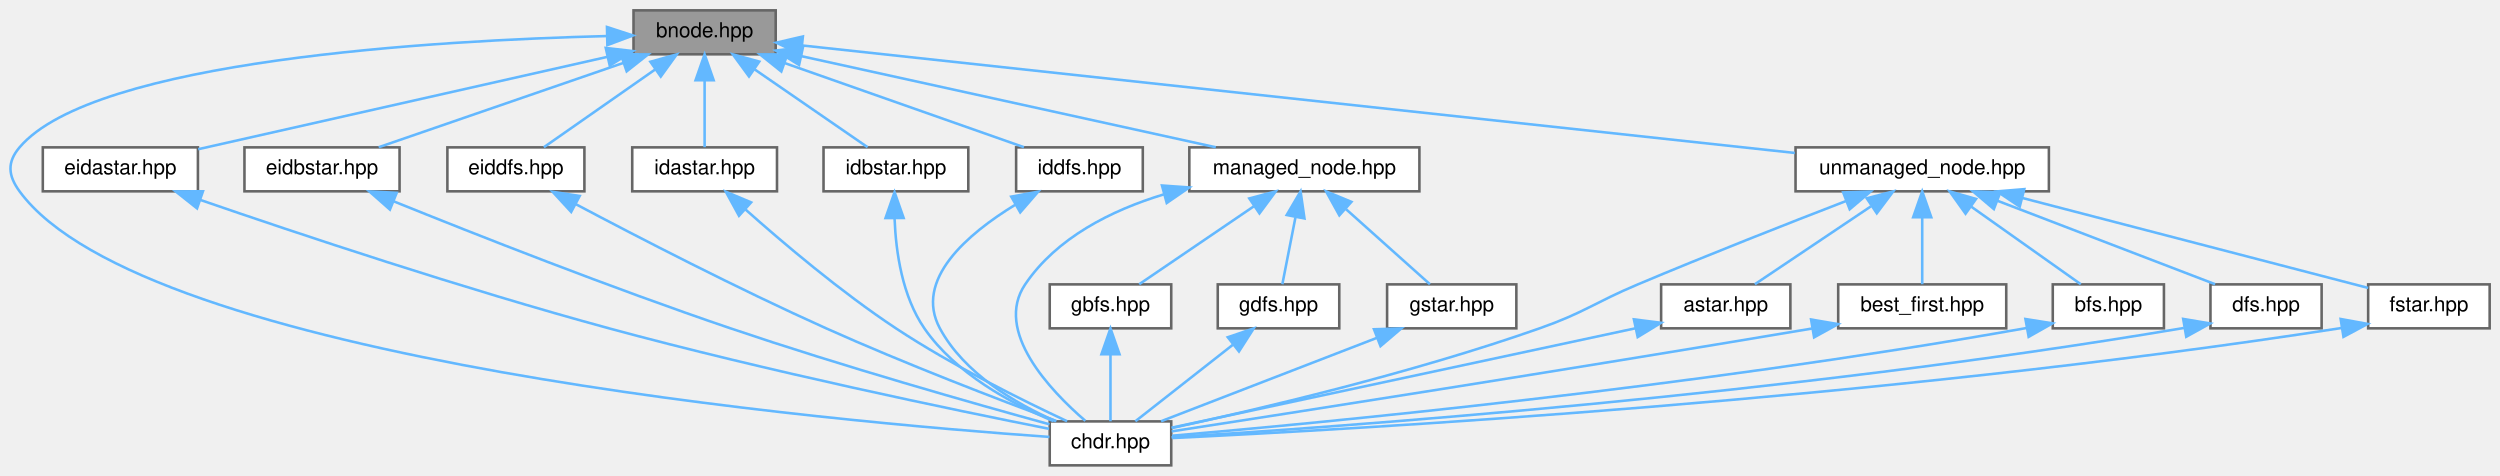
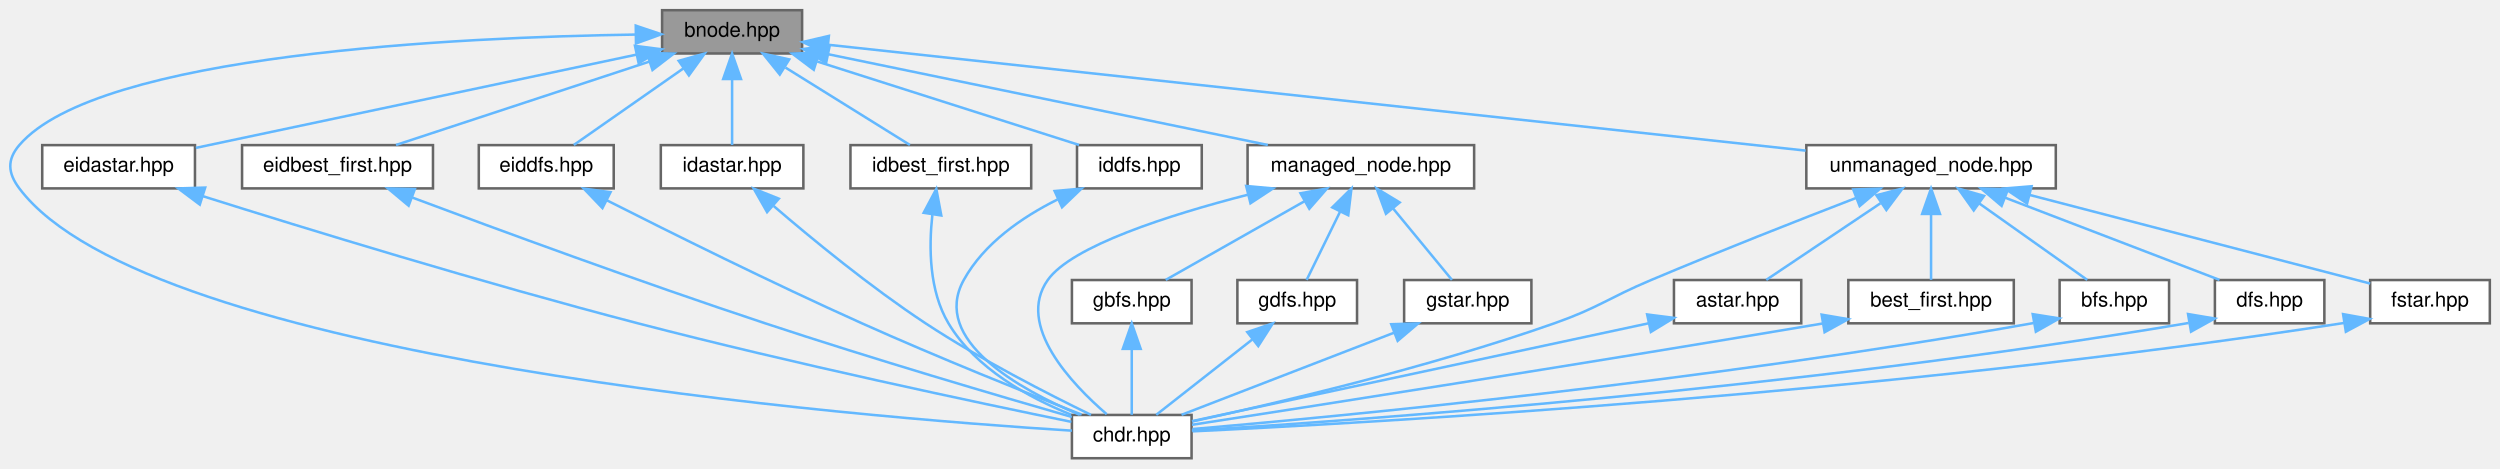
- <svg xmlns="http://www.w3.org/2000/svg" xmlns:xlink="http://www.w3.org/1999/xlink" width="967pt" height="184pt" viewBox="0.00 0.00 967.06 184.00">
+ <svg xmlns="http://www.w3.org/2000/svg" xmlns:xlink="http://www.w3.org/1999/xlink" width="982pt" height="184pt" viewBox="0.00 0.00 982.09 184.00">
  <g id="graph0" class="graph" transform="scale(1 1) rotate(0) translate(4 180)">
    <g id="Node000001" class="node">
      <g id="a_Node000001">
        <a xlink:title=" ">
-           <polygon fill="#999999" stroke="#666666" points="296.06,-176 241.06,-176 241.06,-159 296.06,-159 296.06,-176" />
-           <text text-anchor="middle" x="268.56" y="-165.6" font-family="Helvetica,sans-Serif" font-size="8.00">bnode.hpp</text>
+           <polygon fill="#999999" stroke="#666666" points="311.09,-176 256.09,-176 256.09,-159 311.09,-159 311.09,-176" />
+           <text text-anchor="middle" x="283.59" y="-165.6" font-family="Helvetica,sans-Serif" font-size="8.00">bnode.hpp</text>
        </a>
      </g>
    </g>
    <g id="Node000002" class="node">
      <g id="a_Node000002">
        <a xlink:href="../../d9/d96/chdr_8hpp.html" target="_top" xlink:title=" ">
-           <polygon fill="white" stroke="#666666" points="449.06,-17 402.06,-17 402.06,0 449.06,0 449.06,-17" />
-           <text text-anchor="middle" x="425.56" y="-6.6" font-family="Helvetica,sans-Serif" font-size="8.00">chdr.hpp</text>
+           <polygon fill="white" stroke="#666666" points="464.09,-17 417.09,-17 417.09,0 464.09,0 464.09,-17" />
+           <text text-anchor="middle" x="440.59" y="-6.6" font-family="Helvetica,sans-Serif" font-size="8.00">chdr.hpp</text>
        </a>
      </g>
    </g>
    <g id="edge1_Node000001_Node000002" class="edge">
      <g id="a_edge1_Node000001_Node000002">
        <a xlink:title=" ">
-           <path fill="none" stroke="#63b8ff" d="M230.85,-166.06C164.76,-164.39 32.28,-156.82 3.56,-123 -1.33,-117.24 -0.9,-112.1 3.56,-106 51.61,-40.35 320.21,-16.72 401.95,-10.99" />
-           <polygon fill="#63b8ff" stroke="#63b8ff" points="230.79,-169.56 240.86,-166.28 230.94,-162.56 230.79,-169.56" />
+           <path fill="none" stroke="#63b8ff" d="M245.75,-166.43C176.66,-165.41 34.34,-158.89 3.59,-123 -1.32,-117.26 -0.95,-112.04 3.59,-106 54.29,-38.53 333.66,-16.08 417.07,-10.83" />
+           <polygon fill="#63b8ff" stroke="#63b8ff" points="245.75,-169.93 255.79,-166.55 245.83,-162.93 245.75,-169.93" />
        </a>
      </g>
    </g>
    <g id="Node000003" class="node">
      <g id="a_Node000003">
        <a xlink:href="../../d6/ded/eidastar_8hpp_source.html" target="_top" xlink:title=" ">
-           <polygon fill="white" stroke="#666666" points="72.56,-123 12.56,-123 12.56,-106 72.56,-106 72.56,-123" />
-           <text text-anchor="middle" x="42.56" y="-112.6" font-family="Helvetica,sans-Serif" font-size="8.00">eidastar.hpp</text>
+           <polygon fill="white" stroke="#666666" points="72.59,-123 12.59,-123 12.59,-106 72.59,-106 72.59,-123" />
+           <text text-anchor="middle" x="42.59" y="-112.6" font-family="Helvetica,sans-Serif" font-size="8.00">eidastar.hpp</text>
        </a>
      </g>
    </g>
    <g id="edge2_Node000001_Node000003" class="edge">
      <g id="a_edge2_Node000001_Node000003">
        <a xlink:title=" ">
-           <path fill="none" stroke="#63b8ff" d="M231.02,-158.03C186.6,-148.01 113.54,-131.52 72.66,-122.29" />
-           <polygon fill="#63b8ff" stroke="#63b8ff" points="230.32,-161.46 240.85,-160.25 231.86,-154.63 230.32,-161.46" />
+           <path fill="none" stroke="#63b8ff" d="M246.02,-158.55C198.3,-148.45 116.91,-131.23 72.93,-121.92" />
+           <polygon fill="#63b8ff" stroke="#63b8ff" points="245.44,-162 255.95,-160.65 246.89,-155.16 245.44,-162" />
        </a>
      </g>
    </g>
    <g id="Node000004" class="node">
      <g id="a_Node000004">
-         <a xlink:href="../../dd/d67/eidbstar_8hpp_source.html" target="_top" xlink:title=" ">
-           <polygon fill="white" stroke="#666666" points="150.56,-123 90.56,-123 90.56,-106 150.56,-106 150.56,-123" />
-           <text text-anchor="middle" x="120.56" y="-112.6" font-family="Helvetica,sans-Serif" font-size="8.00">eidbstar.hpp</text>
+         <a xlink:href="../../d8/d85/eidbest__first_8hpp_source.html" target="_top" xlink:title=" ">
+           <polygon fill="white" stroke="#666666" points="166.09,-123 91.09,-123 91.09,-106 166.09,-106 166.09,-123" />
+           <text text-anchor="middle" x="128.59" y="-112.6" font-family="Helvetica,sans-Serif" font-size="8.00">eidbest_first.hpp</text>
        </a>
      </g>
    </g>
    <g id="edge4_Node000001_Node000004" class="edge">
      <g id="a_edge4_Node000001_Node000004">
        <a xlink:title=" ">
-           <path fill="none" stroke="#63b8ff" d="M237.24,-155.71C208.79,-145.9 167.56,-131.69 142.49,-123.06" />
-           <polygon fill="#63b8ff" stroke="#63b8ff" points="236.13,-159.03 246.72,-158.97 238.41,-152.41 236.13,-159.03" />
+           <path fill="none" stroke="#63b8ff" d="M251.18,-155.84C221.38,-146.03 177.93,-131.73 151.56,-123.06" />
+           <polygon fill="#63b8ff" stroke="#63b8ff" points="250.13,-159.17 260.72,-158.97 252.32,-152.52 250.13,-159.17" />
        </a>
      </g>
    </g>
    <g id="Node000005" class="node">
      <g id="a_Node000005">
        <a xlink:href="../../dd/d95/eiddfs_8hpp_source.html" target="_top" xlink:title=" ">
-           <polygon fill="white" stroke="#666666" points="222.06,-123 169.06,-123 169.06,-106 222.06,-106 222.06,-123" />
-           <text text-anchor="middle" x="195.56" y="-112.6" font-family="Helvetica,sans-Serif" font-size="8.00">eiddfs.hpp</text>
+           <polygon fill="white" stroke="#666666" points="237.09,-123 184.09,-123 184.09,-106 237.09,-106 237.09,-123" />
+           <text text-anchor="middle" x="210.59" y="-112.6" font-family="Helvetica,sans-Serif" font-size="8.00">eiddfs.hpp</text>
        </a>
      </g>
    </g>
    <g id="edge6_Node000001_Node000005" class="edge">
      <g id="a_edge6_Node000001_Node000005">
        <a xlink:title=" ">
-           <path fill="none" stroke="#63b8ff" d="M249.5,-153.18C235.76,-143.58 217.72,-130.98 206.38,-123.06" />
-           <polygon fill="#63b8ff" stroke="#63b8ff" points="247.59,-156.12 257.79,-158.97 251.6,-150.38 247.59,-156.12" />
+           <path fill="none" stroke="#63b8ff" d="M264.53,-153.18C250.79,-143.58 232.75,-130.98 221.41,-123.06" />
+           <polygon fill="#63b8ff" stroke="#63b8ff" points="262.62,-156.12 272.82,-158.97 266.63,-150.38 262.62,-156.12" />
        </a>
      </g>
    </g>
    <g id="Node000006" class="node">
      <g id="a_Node000006">
-         <a xlink:href="../../db/df9/idastar_8hpp_source.html" target="_top" xlink:title=" ">
-           <polygon fill="white" stroke="#666666" points="296.56,-123 240.56,-123 240.56,-106 296.56,-106 296.56,-123" />
-           <text text-anchor="middle" x="268.56" y="-112.6" font-family="Helvetica,sans-Serif" font-size="8.00">idastar.hpp</text>
+         <a xlink:href="../../db/df9/idastar_8hpp.html" target="_top" xlink:title=" ">
+           <polygon fill="white" stroke="#666666" points="311.59,-123 255.59,-123 255.59,-106 311.59,-106 311.59,-123" />
+           <text text-anchor="middle" x="283.59" y="-112.6" font-family="Helvetica,sans-Serif" font-size="8.00">idastar.hpp</text>
        </a>
      </g>
    </g>
    <g id="edge8_Node000001_Node000006" class="edge">
      <g id="a_edge8_Node000001_Node000006">
        <a xlink:title=" ">
-           <path fill="none" stroke="#63b8ff" d="M268.56,-148.91C268.56,-140.08 268.56,-129.85 268.56,-123.06" />
-           <polygon fill="#63b8ff" stroke="#63b8ff" points="265.06,-148.97 268.56,-158.97 272.06,-148.97 265.06,-148.97" />
+           <path fill="none" stroke="#63b8ff" d="M283.59,-148.91C283.59,-140.08 283.59,-129.85 283.59,-123.06" />
+           <polygon fill="#63b8ff" stroke="#63b8ff" points="280.09,-148.97 283.59,-158.97 287.09,-148.97 280.09,-148.97" />
        </a>
      </g>
    </g>
    <g id="Node000007" class="node">
      <g id="a_Node000007">
-         <a xlink:href="../../d1/d24/idbstar_8hpp_source.html" target="_top" xlink:title=" ">
-           <polygon fill="white" stroke="#666666" points="370.56,-123 314.56,-123 314.56,-106 370.56,-106 370.56,-123" />
-           <text text-anchor="middle" x="342.56" y="-112.6" font-family="Helvetica,sans-Serif" font-size="8.00">idbstar.hpp</text>
+         <a xlink:href="../../d1/d3a/idbest__first_8hpp.html" target="_top" xlink:title=" ">
+           <polygon fill="white" stroke="#666666" points="401.09,-123 330.09,-123 330.09,-106 401.09,-106 401.09,-123" />
+           <text text-anchor="middle" x="365.59" y="-112.6" font-family="Helvetica,sans-Serif" font-size="8.00">idbest_first.hpp</text>
        </a>
      </g>
    </g>
    <g id="edge10_Node000001_Node000007" class="edge">
      <g id="a_edge10_Node000001_Node000007">
        <a xlink:title=" ">
-           <path fill="none" stroke="#63b8ff" d="M287.89,-153.18C301.81,-143.58 320.1,-130.98 331.6,-123.06" />
-           <polygon fill="#63b8ff" stroke="#63b8ff" points="285.73,-150.42 279.48,-158.97 289.7,-156.18 285.73,-150.42" />
+           <path fill="none" stroke="#63b8ff" d="M304.57,-153.46C320.05,-143.83 340.58,-131.05 353.44,-123.06" />
+           <polygon fill="#63b8ff" stroke="#63b8ff" points="302.33,-150.72 295.69,-158.97 306.03,-156.67 302.33,-150.72" />
        </a>
      </g>
    </g>
    <g id="Node000008" class="node">
      <g id="a_Node000008">
        <a xlink:href="../../df/d71/iddfs_8hpp_source.html" target="_top" xlink:title=" ">
-           <polygon fill="white" stroke="#666666" points="438.06,-123 389.06,-123 389.06,-106 438.06,-106 438.06,-123" />
-           <text text-anchor="middle" x="413.56" y="-112.6" font-family="Helvetica,sans-Serif" font-size="8.00">iddfs.hpp</text>
+           <polygon fill="white" stroke="#666666" points="468.09,-123 419.09,-123 419.09,-106 468.09,-106 468.09,-123" />
+           <text text-anchor="middle" x="443.59" y="-112.6" font-family="Helvetica,sans-Serif" font-size="8.00">iddfs.hpp</text>
        </a>
      </g>
    </g>
    <g id="edge12_Node000001_Node000008" class="edge">
      <g id="a_edge12_Node000001_Node000008">
        <a xlink:title=" ">
-           <path fill="none" stroke="#63b8ff" d="M299.61,-155.58C327.47,-145.78 367.62,-131.66 392.08,-123.06" />
-           <polygon fill="#63b8ff" stroke="#63b8ff" points="298.23,-152.35 289.96,-158.97 300.55,-158.96 298.23,-152.35" />
+           <path fill="none" stroke="#63b8ff" d="M317.05,-155.84C347.82,-146.03 392.67,-131.73 419.89,-123.06" />
+           <polygon fill="#63b8ff" stroke="#63b8ff" points="315.67,-152.6 307.2,-158.97 317.79,-159.27 315.67,-152.6" />
        </a>
      </g>
    </g>
    <g id="Node000009" class="node">
      <g id="a_Node000009">
        <a xlink:href="../../da/deb/managed__node_8hpp.html" target="_top" xlink:title=" ">
-           <polygon fill="white" stroke="#666666" points="545.06,-123 456.06,-123 456.06,-106 545.06,-106 545.06,-123" />
-           <text text-anchor="middle" x="500.56" y="-112.6" font-family="Helvetica,sans-Serif" font-size="8.00">managed_node.hpp</text>
+           <polygon fill="white" stroke="#666666" points="575.09,-123 486.09,-123 486.09,-106 575.09,-106 575.09,-123" />
+           <text text-anchor="middle" x="530.59" y="-112.6" font-family="Helvetica,sans-Serif" font-size="8.00">managed_node.hpp</text>
        </a>
      </g>
    </g>
    <g id="edge14_Node000001_Node000009" class="edge">
      <g id="a_edge14_Node000001_Node000009">
        <a xlink:title=" ">
-           <path fill="none" stroke="#63b8ff" d="M305.88,-158.3C350.17,-148.56 423.4,-132.46 466.3,-123.03" />
-           <polygon fill="#63b8ff" stroke="#63b8ff" points="305.1,-154.88 296.09,-160.45 306.6,-161.72 305.1,-154.88" />
+           <path fill="none" stroke="#63b8ff" d="M321.51,-158.67C368.43,-148.98 447.77,-132.6 494.05,-123.05" />
+           <polygon fill="#63b8ff" stroke="#63b8ff" points="320.53,-155.3 311.45,-160.75 321.95,-162.15 320.53,-155.3" />
        </a>
      </g>
    </g>
    <g id="Node000013" class="node">
      <g id="a_Node000013">
        <a xlink:href="../../d0/def/unmanaged__node_8hpp.html" target="_top" xlink:title=" ">
-           <polygon fill="white" stroke="#666666" points="788.56,-123 690.56,-123 690.56,-106 788.56,-106 788.56,-123" />
-           <text text-anchor="middle" x="739.56" y="-112.6" font-family="Helvetica,sans-Serif" font-size="8.00">unmanaged_node.hpp</text>
+           <polygon fill="white" stroke="#666666" points="803.59,-123 705.59,-123 705.59,-106 803.59,-106 803.59,-123" />
+           <text text-anchor="middle" x="754.59" y="-112.6" font-family="Helvetica,sans-Serif" font-size="8.00">unmanaged_node.hpp</text>
        </a>
      </g>
    </g>
    <g id="edge22_Node000001_Node000013" class="edge">
      <g id="a_edge22_Node000001_Node000013">
        <a xlink:title=" ">
-           <path fill="none" stroke="#63b8ff" d="M306.46,-162.4C391.17,-153.22 595.83,-131.06 690.28,-120.84" />
-           <polygon fill="#63b8ff" stroke="#63b8ff" points="305.83,-158.94 296.27,-163.5 306.58,-165.9 305.83,-158.94" />
+           <path fill="none" stroke="#63b8ff" d="M321.49,-162.4C406.21,-153.22 610.86,-131.06 705.32,-120.84" />
+           <polygon fill="#63b8ff" stroke="#63b8ff" points="320.86,-158.94 311.3,-163.5 321.62,-165.9 320.86,-158.94" />
        </a>
      </g>
    </g>
    <g id="edge3_Node000003_Node000002" class="edge">
      <g id="a_edge3_Node000003_Node000002">
        <a xlink:title=" ">
-           <path fill="none" stroke="#63b8ff" d="M73.67,-102.6C110.92,-89.76 175.34,-68.27 231.56,-53 292.35,-36.49 365.06,-21.41 401.8,-14.12" />
-           <polygon fill="#63b8ff" stroke="#63b8ff" points="72.22,-99.4 63.92,-105.98 74.51,-106.01 72.22,-99.4" />
+           <path fill="none" stroke="#63b8ff" d="M75.55,-102.98C115.73,-90.32 185.78,-68.82 246.59,-53 307.56,-37.14 380.19,-21.79 416.88,-14.28" />
+           <polygon fill="#63b8ff" stroke="#63b8ff" points="74.49,-99.64 66.01,-105.99 76.6,-106.32 74.49,-99.64" />
        </a>
      </g>
    </g>
    <g id="edge5_Node000004_Node000002" class="edge">
      <g id="a_edge5_Node000004_Node000002">
        <a xlink:title=" ">
-           <path fill="none" stroke="#63b8ff" d="M148.27,-102.13C179.64,-89.45 232.37,-68.65 278.56,-53 321.66,-38.39 372.77,-23.89 401.96,-15.87" />
-           <polygon fill="#63b8ff" stroke="#63b8ff" points="146.83,-98.94 138.88,-105.95 149.46,-105.43 146.83,-98.94" />
+           <path fill="none" stroke="#63b8ff" d="M157.99,-102.39C191.4,-89.88 247.65,-69.19 296.59,-53 338.74,-39.05 388.41,-24.45 417.03,-16.21" />
+           <polygon fill="#63b8ff" stroke="#63b8ff" points="156.52,-99.2 148.39,-105.99 158.98,-105.75 156.52,-99.2" />
        </a>
      </g>
    </g>
    <g id="edge7_Node000005_Node000002" class="edge">
      <g id="a_edge7_Node000005_Node000002">
        <a xlink:title=" ">
-           <path fill="none" stroke="#63b8ff" d="M218.78,-101C242.74,-88.3 281.32,-68.36 315.56,-53 346.1,-39.3 382.35,-25.41 404.65,-17.13" />
-           <polygon fill="#63b8ff" stroke="#63b8ff" points="216.94,-98.02 209.77,-105.81 220.24,-104.2 216.94,-98.02" />
+           <path fill="none" stroke="#63b8ff" d="M234.35,-101.34C259.16,-88.78 299.28,-68.84 334.59,-53 364.36,-39.65 399.49,-25.55 420.89,-17.14" />
+           <polygon fill="#63b8ff" stroke="#63b8ff" points="232.66,-98.27 225.33,-105.92 235.83,-104.51 232.66,-98.27" />
        </a>
      </g>
    </g>
    <g id="edge9_Node000006_Node000002" class="edge">
      <g id="a_edge9_Node000006_Node000002">
        <a xlink:title=" ">
-           <path fill="none" stroke="#63b8ff" d="M284.34,-99C298.85,-86.08 321.27,-67.07 342.56,-53 364.41,-38.56 391.61,-25.08 408.78,-17.06" />
-           <polygon fill="#63b8ff" stroke="#63b8ff" points="281.86,-96.53 276.78,-105.83 286.55,-101.72 281.86,-96.53" />
+           <path fill="none" stroke="#63b8ff" d="M299.9,-99.1C314.86,-86.23 337.93,-67.27 359.59,-53 381.19,-38.77 407.89,-25.13 424.58,-17.03" />
+           <polygon fill="#63b8ff" stroke="#63b8ff" points="297.34,-96.68 292.1,-105.89 301.94,-101.96 297.34,-96.68" />
        </a>
      </g>
    </g>
    <g id="edge11_Node000007_Node000002" class="edge">
      <g id="a_edge11_Node000007_Node000002">
        <a xlink:title=" ">
-           <path fill="none" stroke="#63b8ff" d="M342.05,-95.31C342.55,-82.46 345.02,-65.38 353.56,-53 365.58,-35.57 387.08,-23.93 403.47,-17.11" />
-           <polygon fill="#63b8ff" stroke="#63b8ff" points="338.55,-95.67 342.04,-105.67 345.55,-95.68 338.55,-95.67" />
+           <path fill="none" stroke="#63b8ff" d="M362.26,-95.52C360.85,-82.76 361,-65.72 368.59,-53 379.23,-35.2 400.22,-23.76 416.8,-17.1" />
+           <polygon fill="#63b8ff" stroke="#63b8ff" points="358.85,-96.42 363.82,-105.78 365.77,-95.36 358.85,-96.42" />
        </a>
      </g>
    </g>
    <g id="edge13_Node000008_Node000002" class="edge">
      <g id="a_edge13_Node000008_Node000002">
        <a xlink:title=" ">
-           <path fill="none" stroke="#63b8ff" d="M388.76,-100.82C370.15,-89.46 349.46,-71.75 359.56,-53 369,-35.48 388.92,-23.85 404.42,-17.06" />
-           <polygon fill="#63b8ff" stroke="#63b8ff" points="387.17,-103.94 397.59,-105.86 390.65,-97.86 387.17,-103.94" />
+           <path fill="none" stroke="#63b8ff" d="M411.44,-101.64C397.49,-94.7 382.54,-84.41 374.59,-70 361.6,-46.45 396.31,-27.1 420.18,-17.03" />
+           <polygon fill="#63b8ff" stroke="#63b8ff" points="410.3,-104.96 420.85,-105.92 413.2,-98.59 410.3,-104.96" />
        </a>
      </g>
    </g>
    <g id="edge15_Node000009_Node000002" class="edge">
      <g id="a_edge15_Node000009_Node000002">
        <a xlink:title=" ">
-           <path fill="none" stroke="#63b8ff" d="M446.17,-104.81C425.85,-98.63 404.76,-88.07 392.56,-70 380.37,-51.95 402.19,-28.99 415.83,-17.22" />
-           <polygon fill="#63b8ff" stroke="#63b8ff" points="445.48,-108.25 456.05,-107.5 447.32,-101.49 445.48,-108.25" />
+           <path fill="none" stroke="#63b8ff" d="M486.21,-103.52C454.95,-95.48 417.03,-83.35 407.59,-70 395.02,-52.22 417,-29.14 430.76,-17.29" />
+           <polygon fill="#63b8ff" stroke="#63b8ff" points="485.54,-106.95 496.09,-105.98 487.23,-100.16 485.54,-106.95" />
        </a>
      </g>
    </g>
    <g id="Node000010" class="node">
      <g id="a_Node000010">
        <a xlink:href="../../de/d94/gbfs_8hpp.html" target="_top" xlink:title=" ">
-           <polygon fill="white" stroke="#666666" points="449.06,-70 402.06,-70 402.06,-53 449.06,-53 449.06,-70" />
-           <text text-anchor="middle" x="425.56" y="-59.6" font-family="Helvetica,sans-Serif" font-size="8.00">gbfs.hpp</text>
+           <polygon fill="white" stroke="#666666" points="464.09,-70 417.09,-70 417.09,-53 464.09,-53 464.09,-70" />
+           <text text-anchor="middle" x="440.59" y="-59.6" font-family="Helvetica,sans-Serif" font-size="8.00">gbfs.hpp</text>
        </a>
      </g>
    </g>
    <g id="edge16_Node000009_Node000010" class="edge">
      <g id="a_edge16_Node000009_Node000010">
        <a xlink:title=" ">
-           <path fill="none" stroke="#63b8ff" d="M480.98,-100.18C466.86,-90.58 448.32,-77.98 436.67,-70.06" />
-           <polygon fill="#63b8ff" stroke="#63b8ff" points="479.26,-103.25 489.49,-105.97 483.19,-97.46 479.26,-103.25" />
+           <path fill="none" stroke="#63b8ff" d="M508.53,-101C491.43,-91.31 468.31,-78.2 453.93,-70.06" />
+           <polygon fill="#63b8ff" stroke="#63b8ff" points="506.89,-104.09 517.31,-105.97 510.34,-98 506.89,-104.09" />
        </a>
      </g>
    </g>
    <g id="Node000011" class="node">
      <g id="a_Node000011">
        <a xlink:href="../../d4/df2/gdfs_8hpp.html" target="_top" xlink:title=" ">
-           <polygon fill="white" stroke="#666666" points="514.06,-70 467.06,-70 467.06,-53 514.06,-53 514.06,-70" />
-           <text text-anchor="middle" x="490.56" y="-59.6" font-family="Helvetica,sans-Serif" font-size="8.00">gdfs.hpp</text>
+           <polygon fill="white" stroke="#666666" points="529.09,-70 482.09,-70 482.09,-53 529.09,-53 529.09,-70" />
+           <text text-anchor="middle" x="505.59" y="-59.6" font-family="Helvetica,sans-Serif" font-size="8.00">gdfs.hpp</text>
        </a>
      </g>
    </g>
    <g id="edge18_Node000009_Node000011" class="edge">
      <g id="a_edge18_Node000009_Node000011">
        <a xlink:title=" ">
-           <path fill="none" stroke="#63b8ff" d="M497.11,-95.91C495.38,-87.08 493.37,-76.85 492.04,-70.06" />
-           <polygon fill="#63b8ff" stroke="#63b8ff" points="493.73,-96.84 499.09,-105.97 500.6,-95.49 493.73,-96.84" />
+           <path fill="none" stroke="#63b8ff" d="M522.4,-96.79C517.98,-87.76 512.74,-77.07 509.3,-70.06" />
+           <polygon fill="#63b8ff" stroke="#63b8ff" points="519.36,-98.54 526.9,-105.97 525.64,-95.45 519.36,-98.54" />
        </a>
      </g>
    </g>
    <g id="Node000012" class="node">
      <g id="a_Node000012">
        <a xlink:href="../../d1/def/gstar_8hpp.html" target="_top" xlink:title=" ">
-           <polygon fill="white" stroke="#666666" points="582.56,-70 532.56,-70 532.56,-53 582.56,-53 582.56,-70" />
-           <text text-anchor="middle" x="557.56" y="-59.6" font-family="Helvetica,sans-Serif" font-size="8.00">gstar.hpp</text>
+           <polygon fill="white" stroke="#666666" points="597.59,-70 547.59,-70 547.59,-53 597.59,-53 597.59,-70" />
+           <text text-anchor="middle" x="572.59" y="-59.6" font-family="Helvetica,sans-Serif" font-size="8.00">gstar.hpp</text>
        </a>
      </g>
    </g>
    <g id="edge20_Node000009_Node000012" class="edge">
      <g id="a_edge20_Node000009_Node000012">
        <a xlink:title=" ">
-           <path fill="none" stroke="#63b8ff" d="M516.69,-99.07C527.24,-89.63 540.6,-77.68 549.12,-70.06" />
-           <polygon fill="#63b8ff" stroke="#63b8ff" points="514.09,-96.7 508.97,-105.97 518.76,-101.92 514.09,-96.7" />
+           <path fill="none" stroke="#63b8ff" d="M543.17,-98.22C550.83,-88.92 560.28,-77.45 566.37,-70.06" />
+           <polygon fill="#63b8ff" stroke="#63b8ff" points="540.45,-96.03 536.79,-105.97 545.85,-100.48 540.45,-96.03" />
        </a>
      </g>
    </g>
    <g id="edge17_Node000010_Node000002" class="edge">
      <g id="a_edge17_Node000010_Node000002">
        <a xlink:title=" ">
-           <path fill="none" stroke="#63b8ff" d="M425.56,-42.91C425.56,-34.08 425.56,-23.85 425.56,-17.06" />
-           <polygon fill="#63b8ff" stroke="#63b8ff" points="422.06,-42.97 425.56,-52.97 429.06,-42.97 422.06,-42.97" />
+           <path fill="none" stroke="#63b8ff" d="M440.59,-42.91C440.59,-34.08 440.59,-23.85 440.59,-17.06" />
+           <polygon fill="#63b8ff" stroke="#63b8ff" points="437.09,-42.97 440.59,-52.97 444.09,-42.97 437.09,-42.97" />
        </a>
      </g>
    </g>
    <g id="edge19_Node000011_Node000002" class="edge">
      <g id="a_edge19_Node000011_Node000002">
        <a xlink:title=" ">
-           <path fill="none" stroke="#63b8ff" d="M472.88,-46.63C460.75,-37.11 445.1,-24.83 435.19,-17.06" />
-           <polygon fill="#63b8ff" stroke="#63b8ff" points="470.94,-49.56 480.97,-52.97 475.26,-44.05 470.94,-49.56" />
+           <path fill="none" stroke="#63b8ff" d="M487.92,-46.63C475.78,-37.11 460.13,-24.83 450.22,-17.06" />
+           <polygon fill="#63b8ff" stroke="#63b8ff" points="485.97,-49.56 496,-52.97 490.29,-44.05 485.97,-49.56" />
        </a>
      </g>
    </g>
    <g id="edge21_Node000012_Node000002" class="edge">
      <g id="a_edge21_Node000012_Node000002">
        <a xlink:title=" ">
-           <path fill="none" stroke="#63b8ff" d="M528.62,-49.32C503.29,-39.53 467.18,-25.58 445.12,-17.06" />
-           <polygon fill="#63b8ff" stroke="#63b8ff" points="527.49,-52.64 538.08,-52.97 530.02,-46.11 527.49,-52.64" />
+           <path fill="none" stroke="#63b8ff" d="M543.66,-49.32C518.32,-39.53 482.22,-25.58 460.15,-17.06" />
+           <polygon fill="#63b8ff" stroke="#63b8ff" points="542.53,-52.64 553.12,-52.97 545.05,-46.11 542.53,-52.64" />
        </a>
      </g>
    </g>
    <g id="edge29_Node000013_Node000002" class="edge">
      <g id="a_edge29_Node000013_Node000002">
        <a xlink:title=" ">
-           <path fill="none" stroke="#63b8ff" d="M710.04,-102.23C687.81,-93.65 656.64,-81.41 629.56,-70 612.51,-62.82 609.01,-59.14 591.56,-53 541.96,-35.54 481.85,-21.48 449.29,-14.43" />
-           <polygon fill="#63b8ff" stroke="#63b8ff" points="708.99,-105.58 719.58,-105.9 711.51,-99.05 708.99,-105.58" />
+           <path fill="none" stroke="#63b8ff" d="M725.08,-102.23C702.85,-93.65 671.67,-81.41 644.59,-70 627.54,-62.82 624.04,-59.14 606.59,-53 556.99,-35.54 496.88,-21.48 464.33,-14.43" />
+           <polygon fill="#63b8ff" stroke="#63b8ff" points="724.02,-105.58 734.61,-105.9 726.54,-99.05 724.02,-105.58" />
        </a>
      </g>
    </g>
    <g id="Node000014" class="node">
      <g id="a_Node000014">
        <a xlink:href="../../dc/da9/astar_8hpp.html" target="_top" xlink:title=" ">
-           <polygon fill="white" stroke="#666666" points="688.56,-70 638.56,-70 638.56,-53 688.56,-53 688.56,-70" />
-           <text text-anchor="middle" x="663.56" y="-59.6" font-family="Helvetica,sans-Serif" font-size="8.00">astar.hpp</text>
+           <polygon fill="white" stroke="#666666" points="703.59,-70 653.59,-70 653.59,-53 703.59,-53 703.59,-70" />
+           <text text-anchor="middle" x="678.59" y="-59.6" font-family="Helvetica,sans-Serif" font-size="8.00">astar.hpp</text>
        </a>
      </g>
    </g>
    <g id="edge23_Node000013_Node000014" class="edge">
      <g id="a_edge23_Node000013_Node000014">
        <a xlink:title=" ">
-           <path fill="none" stroke="#63b8ff" d="M719.71,-100.18C705.41,-90.58 686.63,-77.98 674.82,-70.06" />
-           <polygon fill="#63b8ff" stroke="#63b8ff" points="718.09,-103.31 728.35,-105.97 721.99,-97.5 718.09,-103.31" />
+           <path fill="none" stroke="#63b8ff" d="M734.75,-100.18C720.44,-90.58 701.66,-77.98 689.85,-70.06" />
+           <polygon fill="#63b8ff" stroke="#63b8ff" points="733.12,-103.31 743.38,-105.97 737.03,-97.5 733.12,-103.31" />
        </a>
      </g>
    </g>
    <g id="Node000015" class="node">
      <g id="a_Node000015">
        <a xlink:href="../../d3/d77/best__first_8hpp.html" target="_top" xlink:title=" ">
-           <polygon fill="white" stroke="#666666" points="772.06,-70 707.06,-70 707.06,-53 772.06,-53 772.06,-70" />
-           <text text-anchor="middle" x="739.56" y="-59.6" font-family="Helvetica,sans-Serif" font-size="8.00">best_first.hpp</text>
+           <polygon fill="white" stroke="#666666" points="787.09,-70 722.09,-70 722.09,-53 787.09,-53 787.09,-70" />
+           <text text-anchor="middle" x="754.59" y="-59.6" font-family="Helvetica,sans-Serif" font-size="8.00">best_first.hpp</text>
        </a>
      </g>
    </g>
    <g id="edge25_Node000013_Node000015" class="edge">
      <g id="a_edge25_Node000013_Node000015">
        <a xlink:title=" ">
-           <path fill="none" stroke="#63b8ff" d="M739.56,-95.91C739.56,-87.08 739.56,-76.85 739.56,-70.06" />
-           <polygon fill="#63b8ff" stroke="#63b8ff" points="736.06,-95.97 739.56,-105.97 743.06,-95.97 736.06,-95.97" />
+           <path fill="none" stroke="#63b8ff" d="M754.59,-95.91C754.59,-87.08 754.59,-76.85 754.59,-70.06" />
+           <polygon fill="#63b8ff" stroke="#63b8ff" points="751.09,-95.97 754.59,-105.97 758.09,-95.97 751.09,-95.97" />
        </a>
      </g>
    </g>
    <g id="Node000016" class="node">
      <g id="a_Node000016">
        <a xlink:href="../../da/d36/bfs_8hpp.html" target="_top" xlink:title=" ">
-           <polygon fill="white" stroke="#666666" points="833.06,-70 790.06,-70 790.06,-53 833.06,-53 833.06,-70" />
-           <text text-anchor="middle" x="811.56" y="-59.6" font-family="Helvetica,sans-Serif" font-size="8.00">bfs.hpp</text>
+           <polygon fill="white" stroke="#666666" points="848.09,-70 805.09,-70 805.09,-53 848.09,-53 848.09,-70" />
+           <text text-anchor="middle" x="826.59" y="-59.6" font-family="Helvetica,sans-Serif" font-size="8.00">bfs.hpp</text>
        </a>
      </g>
    </g>
    <g id="edge27_Node000013_Node000016" class="edge">
      <g id="a_edge27_Node000013_Node000016">
        <a xlink:title=" ">
-           <path fill="none" stroke="#63b8ff" d="M758.36,-100.18C771.91,-90.58 789.71,-77.98 800.89,-70.06" />
-           <polygon fill="#63b8ff" stroke="#63b8ff" points="756.32,-97.34 750.18,-105.97 760.37,-103.05 756.32,-97.34" />
+           <path fill="none" stroke="#63b8ff" d="M773.39,-100.18C786.94,-90.58 804.74,-77.98 815.93,-70.06" />
+           <polygon fill="#63b8ff" stroke="#63b8ff" points="771.35,-97.34 765.22,-105.97 775.4,-103.05 771.35,-97.34" />
        </a>
      </g>
    </g>
    <g id="Node000017" class="node">
      <g id="a_Node000017">
        <a xlink:href="../../d3/dec/dfs_8hpp.html" target="_top" xlink:title=" ">
-           <polygon fill="white" stroke="#666666" points="894.06,-70 851.06,-70 851.06,-53 894.06,-53 894.06,-70" />
-           <text text-anchor="middle" x="872.56" y="-59.6" font-family="Helvetica,sans-Serif" font-size="8.00">dfs.hpp</text>
+           <polygon fill="white" stroke="#666666" points="909.09,-70 866.09,-70 866.09,-53 909.09,-53 909.09,-70" />
+           <text text-anchor="middle" x="887.59" y="-59.6" font-family="Helvetica,sans-Serif" font-size="8.00">dfs.hpp</text>
        </a>
      </g>
    </g>
    <g id="edge30_Node000013_Node000017" class="edge">
      <g id="a_edge30_Node000013_Node000017">
        <a xlink:title=" ">
-           <path fill="none" stroke="#63b8ff" d="M768.72,-102.32C794.24,-92.53 830.62,-78.58 852.86,-70.06" />
-           <polygon fill="#63b8ff" stroke="#63b8ff" points="767.27,-99.13 759.19,-105.97 769.78,-105.66 767.27,-99.13" />
+           <path fill="none" stroke="#63b8ff" d="M783.75,-102.32C809.27,-92.53 845.65,-78.58 867.89,-70.06" />
+           <polygon fill="#63b8ff" stroke="#63b8ff" points="782.3,-99.13 774.22,-105.97 784.81,-105.66 782.3,-99.13" />
        </a>
      </g>
    </g>
    <g id="Node000018" class="node">
      <g id="a_Node000018">
        <a xlink:href="../../d1/d5a/fstar_8hpp.html" target="_top" xlink:title=" ">
-           <polygon fill="white" stroke="#666666" points="959.06,-70 912.06,-70 912.06,-53 959.06,-53 959.06,-70" />
-           <text text-anchor="middle" x="935.56" y="-59.6" font-family="Helvetica,sans-Serif" font-size="8.00">fstar.hpp</text>
+           <polygon fill="white" stroke="#666666" points="974.09,-70 927.09,-70 927.09,-53 974.09,-53 974.09,-70" />
+           <text text-anchor="middle" x="950.59" y="-59.6" font-family="Helvetica,sans-Serif" font-size="8.00">fstar.hpp</text>
        </a>
      </g>
    </g>
    <g id="edge32_Node000013_Node000018" class="edge">
      <g id="a_edge32_Node000013_Node000018">
        <a xlink:title=" ">
-           <path fill="none" stroke="#63b8ff" d="M778.38,-103.4C818.24,-93.03 878.97,-77.23 912.06,-68.62" />
-           <polygon fill="#63b8ff" stroke="#63b8ff" points="777.28,-100.07 768.48,-105.97 779.04,-106.84 777.28,-100.07" />
+           <path fill="none" stroke="#63b8ff" d="M793.41,-103.4C833.27,-93.03 894,-77.23 927.09,-68.62" />
+           <polygon fill="#63b8ff" stroke="#63b8ff" points="792.31,-100.07 783.51,-105.97 794.07,-106.84 792.31,-100.07" />
        </a>
      </g>
    </g>
    <g id="edge24_Node000014_Node000002" class="edge">
      <g id="a_edge24_Node000014_Node000002">
        <a xlink:title=" ">
-           <path fill="none" stroke="#63b8ff" d="M628.68,-53.03C579.57,-42.5 491.31,-23.59 449.19,-14.56" />
-           <polygon fill="#63b8ff" stroke="#63b8ff" points="628.03,-56.47 638.54,-55.14 629.5,-49.62 628.03,-56.47" />
+           <path fill="none" stroke="#63b8ff" d="M643.72,-53.03C594.6,-42.5 506.34,-23.59 464.22,-14.56" />
+           <polygon fill="#63b8ff" stroke="#63b8ff" points="643.06,-56.47 653.57,-55.14 644.53,-49.62 643.06,-56.47" />
        </a>
      </g>
    </g>
    <g id="edge26_Node000015_Node000002" class="edge">
      <g id="a_edge26_Node000015_Node000002">
        <a xlink:title=" ">
-           <path fill="none" stroke="#63b8ff" d="M696.91,-52.92C598.66,-36.36 494.92,-20.19 449.23,-13.14" />
-           <polygon fill="#63b8ff" stroke="#63b8ff" points="696.57,-56.41 707.01,-54.63 697.73,-49.51 696.57,-56.41" />
+           <path fill="none" stroke="#63b8ff" d="M711.94,-52.92C613.69,-36.36 509.95,-20.19 464.27,-13.14" />
+           <polygon fill="#63b8ff" stroke="#63b8ff" points="711.6,-56.41 722.04,-54.63 712.77,-49.51 711.6,-56.41" />
        </a>
      </g>
    </g>
    <g id="edge28_Node000016_Node000002" class="edge">
      <g id="a_edge28_Node000016_Node000002">
        <a xlink:title=" ">
-           <path fill="none" stroke="#63b8ff" d="M779.78,-53.1C649.28,-29.82 505.27,-16.27 449.38,-11.46" />
-           <polygon fill="#63b8ff" stroke="#63b8ff" points="779.49,-56.6 789.95,-54.93 780.73,-49.71 779.49,-56.6" />
+           <path fill="none" stroke="#63b8ff" d="M794.81,-53.1C664.31,-29.82 520.3,-16.27 464.42,-11.46" />
+           <polygon fill="#63b8ff" stroke="#63b8ff" points="794.52,-56.6 804.98,-54.93 795.76,-49.71 794.52,-56.6" />
        </a>
      </g>
    </g>
    <g id="edge31_Node000017_Node000002" class="edge">
      <g id="a_edge31_Node000017_Node000002">
        <a xlink:title=" ">
-           <path fill="none" stroke="#63b8ff" d="M840.77,-53.14C685.73,-26.91 511.5,-14.7 449.17,-10.86" />
-           <polygon fill="#63b8ff" stroke="#63b8ff" points="840.51,-56.64 850.96,-54.88 841.69,-49.74 840.51,-56.64" />
+           <path fill="none" stroke="#63b8ff" d="M855.81,-53.14C700.76,-26.91 526.53,-14.7 464.2,-10.86" />
+           <polygon fill="#63b8ff" stroke="#63b8ff" points="855.54,-56.64 865.99,-54.88 856.72,-49.74 855.54,-56.64" />
        </a>
      </g>
    </g>
    <g id="edge33_Node000018_Node000002" class="edge">
      <g id="a_edge33_Node000018_Node000002">
        <a xlink:title=" ">
-           <path fill="none" stroke="#63b8ff" d="M901.96,-53.16C722.53,-25.24 518.33,-13.84 449.52,-10.56" />
-           <polygon fill="#63b8ff" stroke="#63b8ff" points="901.42,-56.61 911.84,-54.71 902.51,-49.7 901.42,-56.61" />
+           <path fill="none" stroke="#63b8ff" d="M916.99,-53.16C737.56,-25.24 533.36,-13.84 464.55,-10.56" />
+           <polygon fill="#63b8ff" stroke="#63b8ff" points="916.45,-56.61 926.87,-54.71 917.54,-49.7 916.45,-56.61" />
        </a>
      </g>
    </g>
  </g>
</svg>
